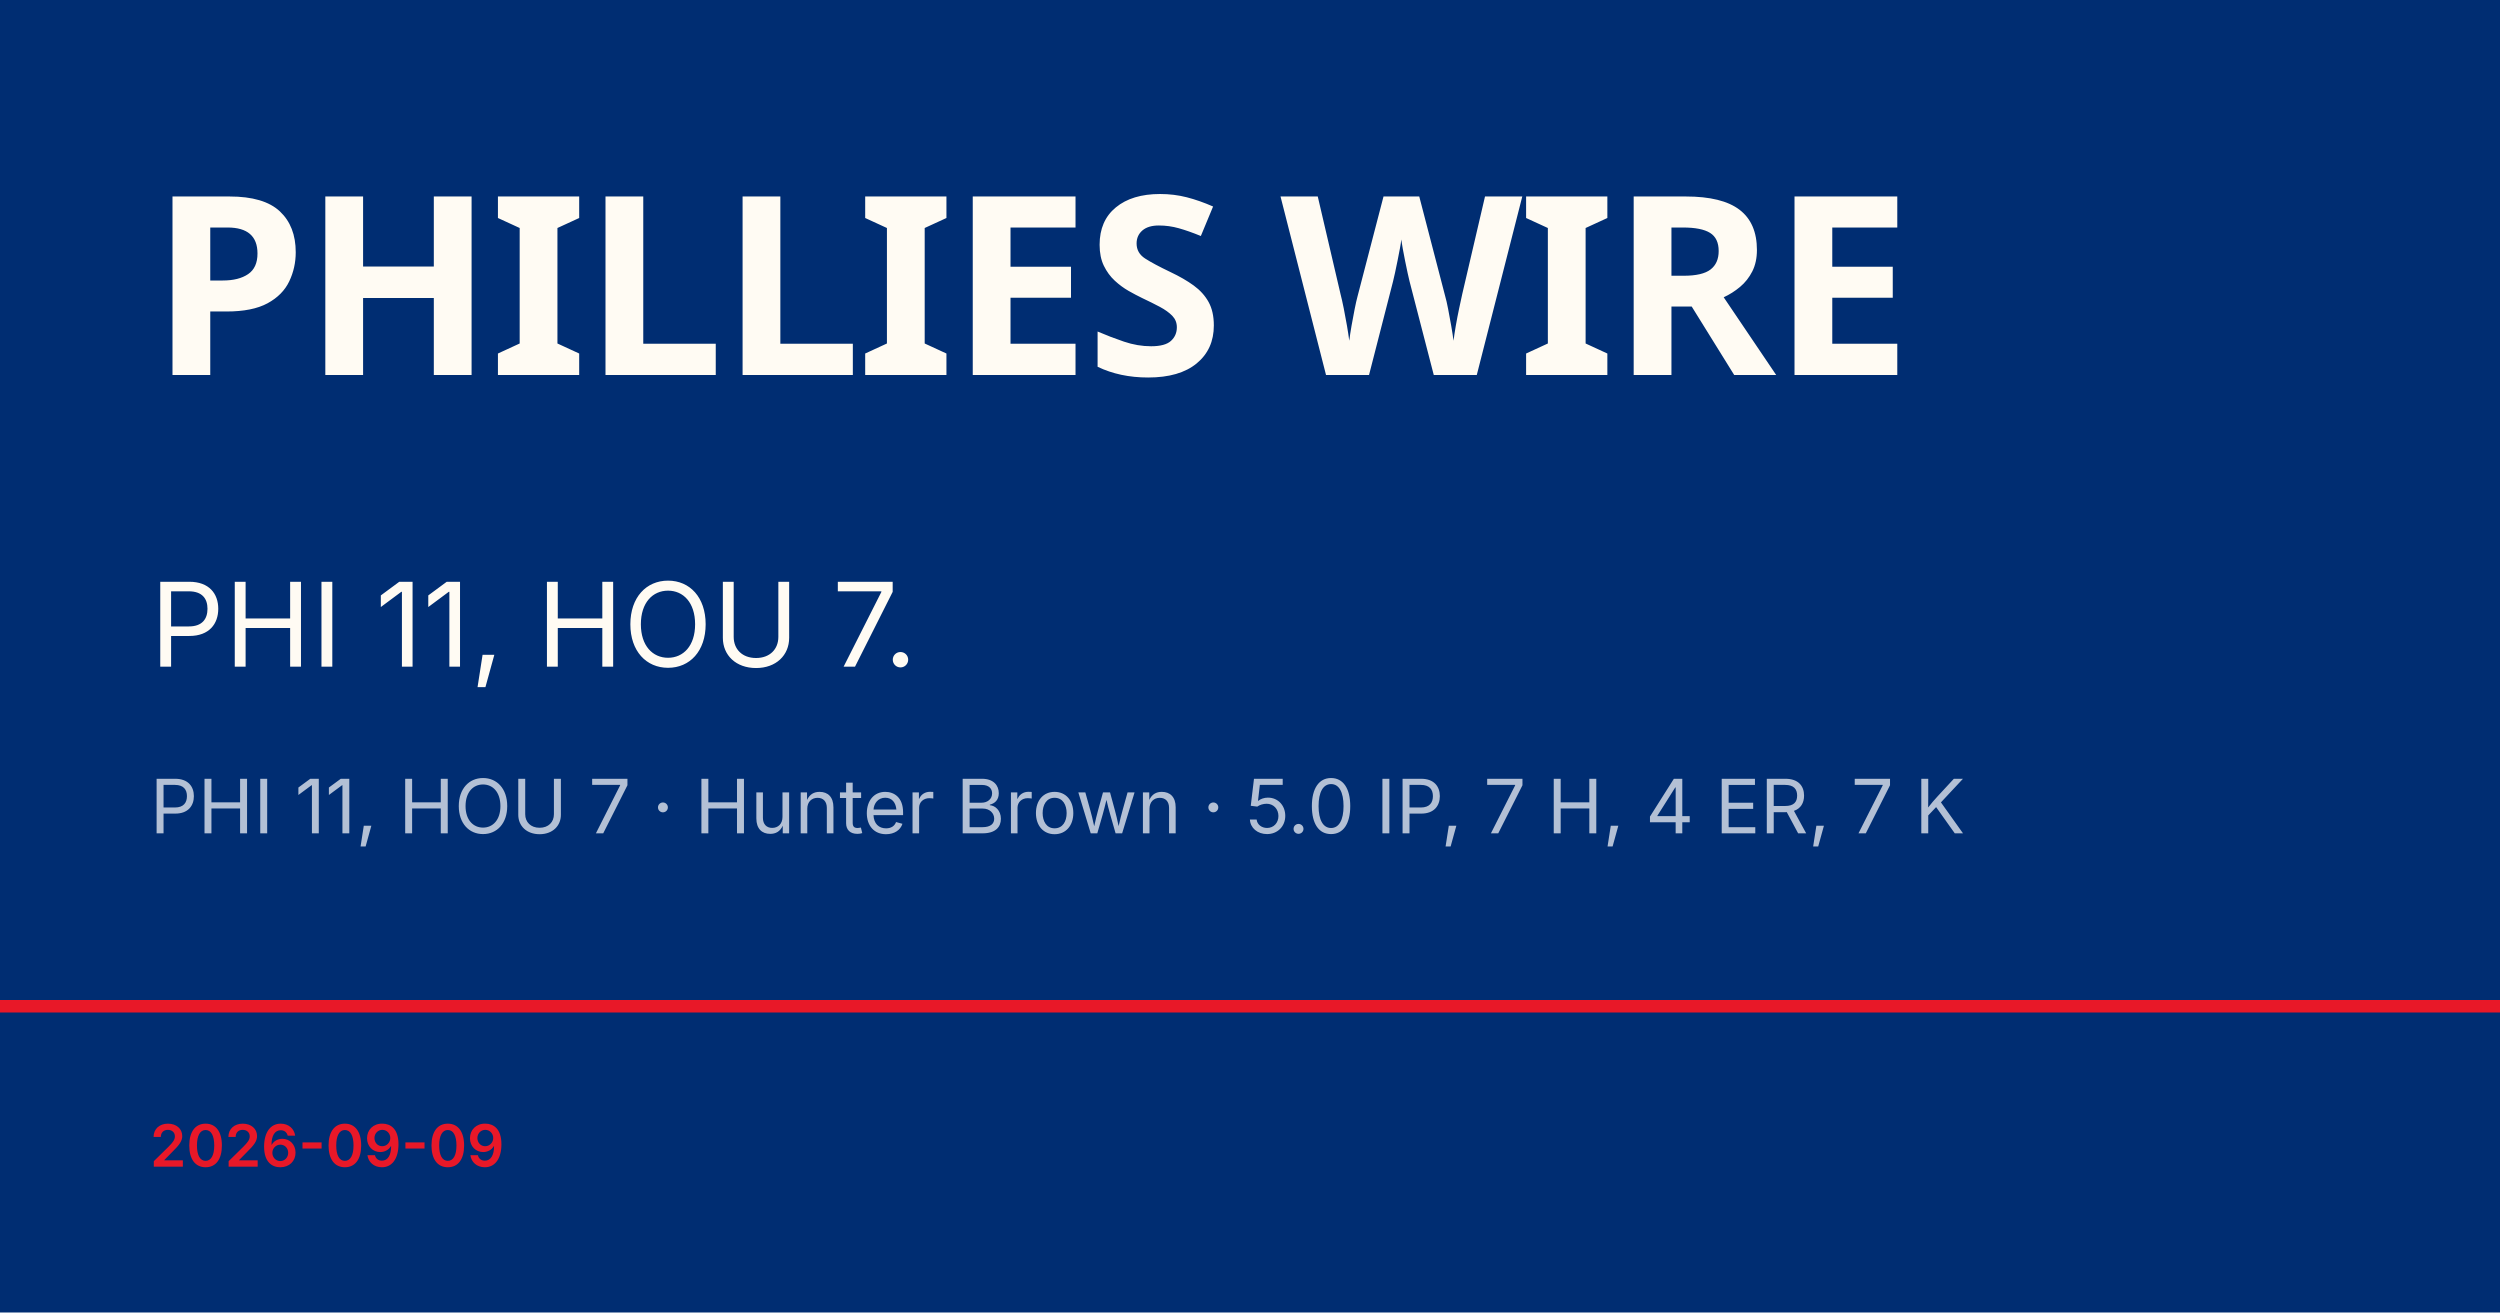
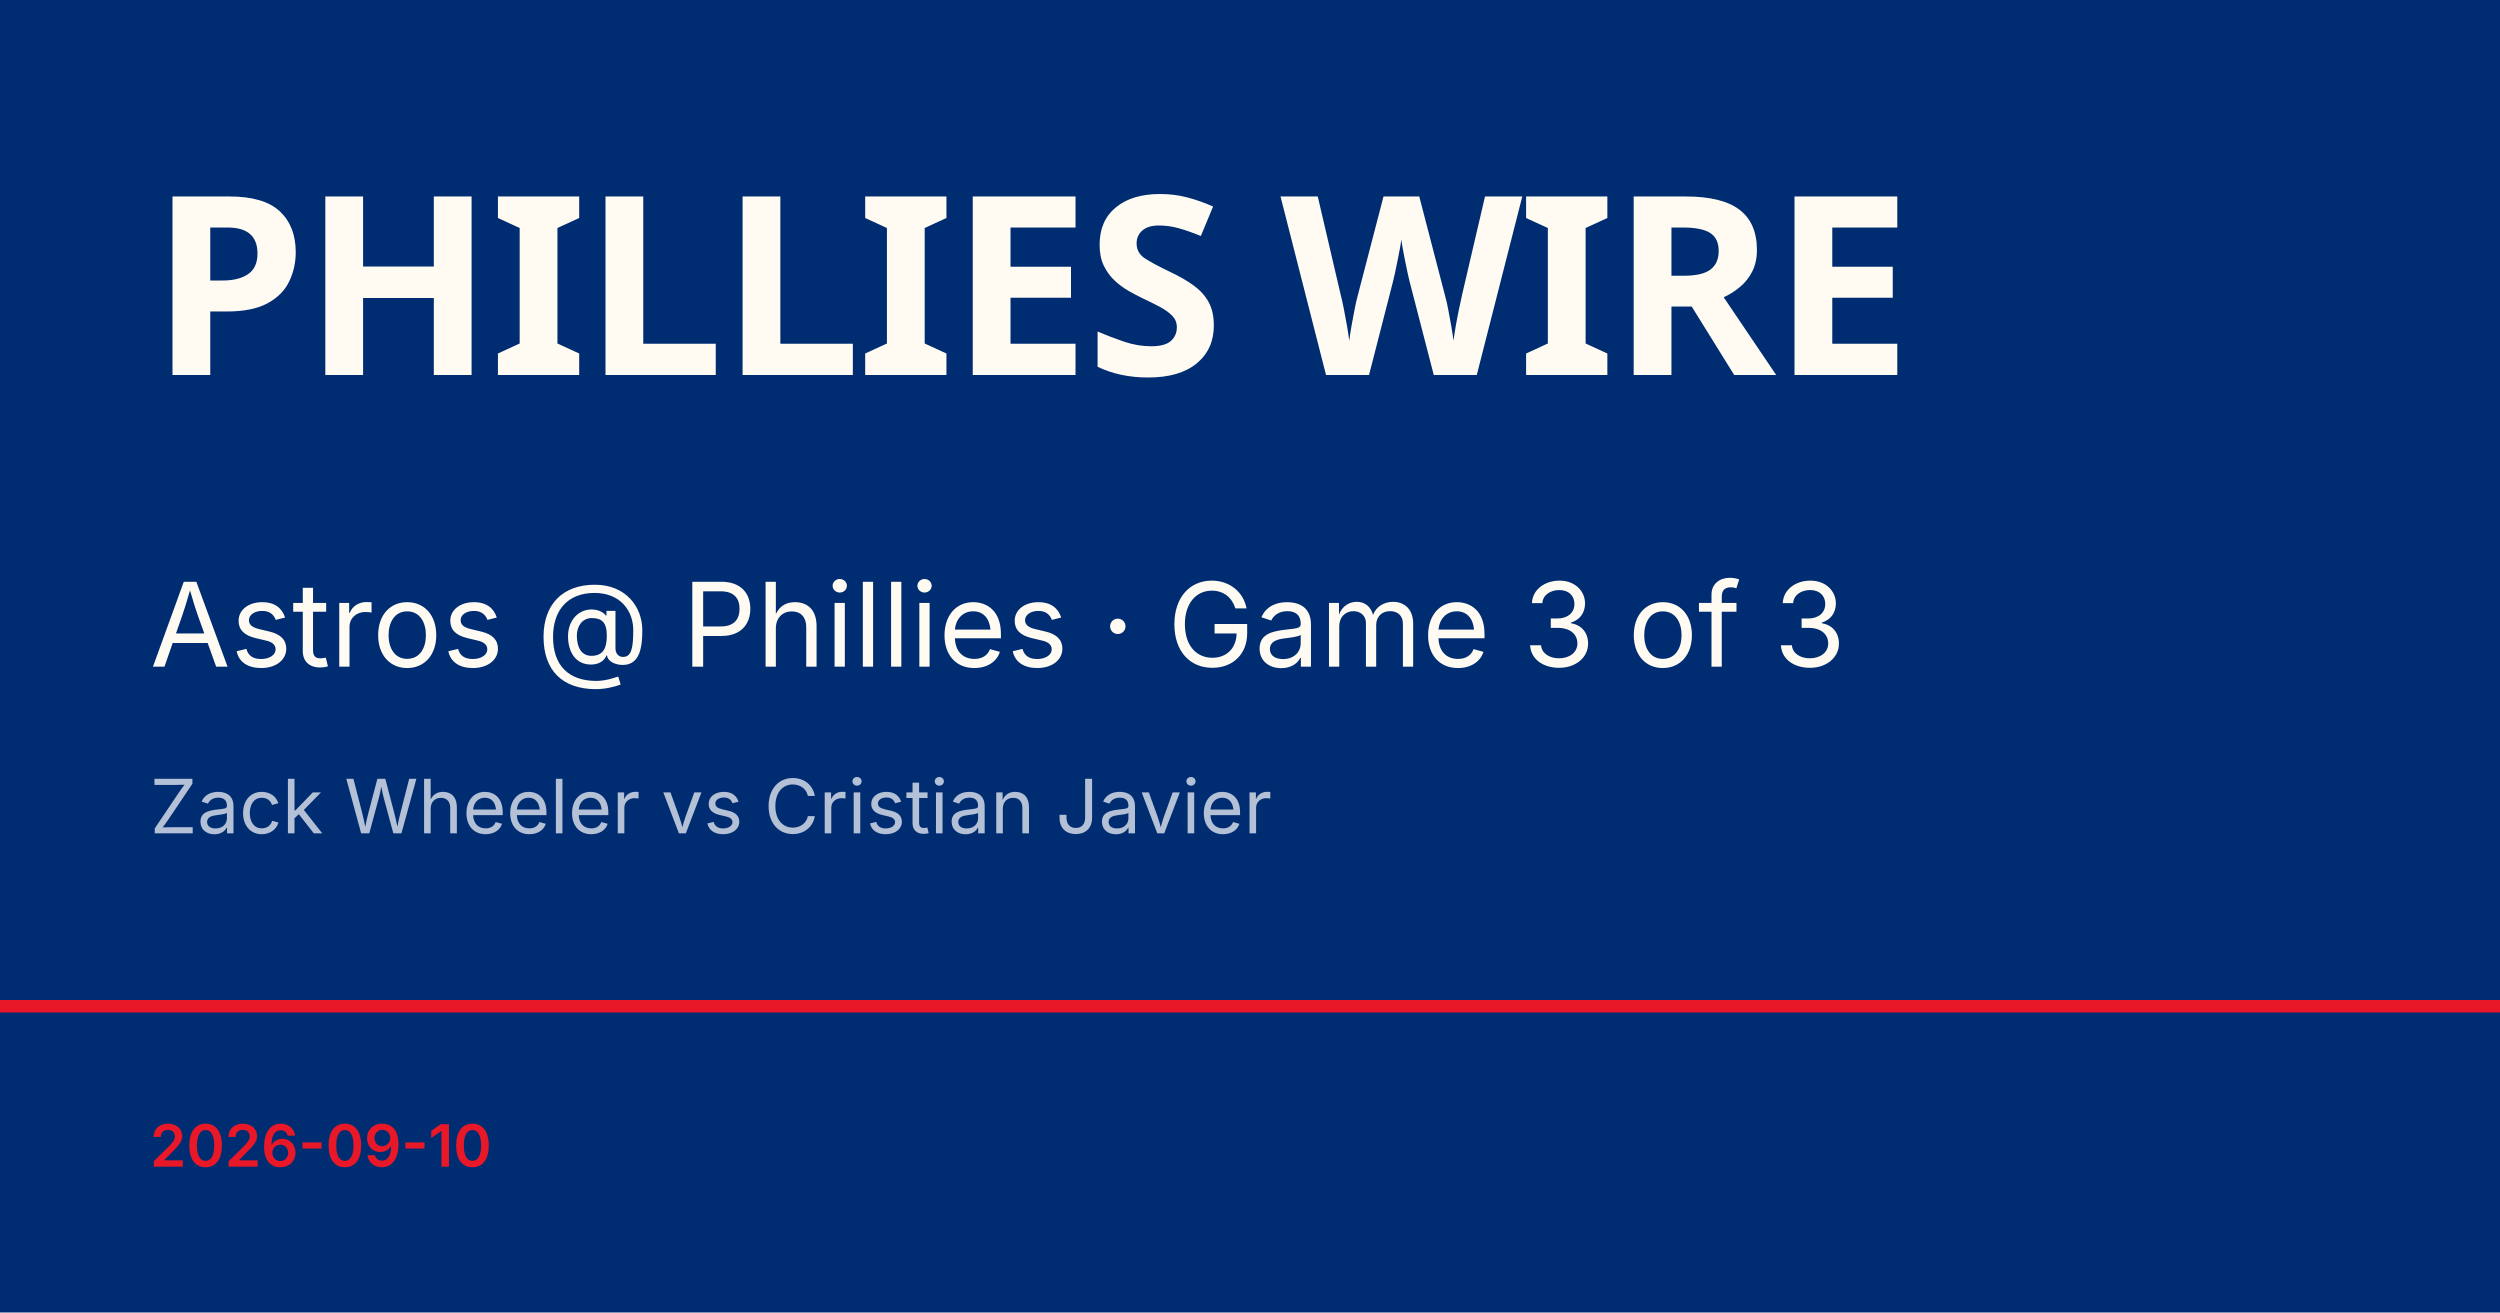
<svg xmlns="http://www.w3.org/2000/svg" viewBox="0 0 1200 630">
  <rect width="1200" height="630" fill="#002d72" />
  <rect y="480" width="1200" height="6" fill="#e81828" />
  <text x="72" y="180" font-family="Barlow Condensed, Impact, sans-serif" font-size="120" font-weight="900" fill="#fffbf3" letter-spacing="-2">PHILLIES WIRE</text>
-   <text x="72" y="320" font-family="Inter, Helvetica, sans-serif" font-size="56" fill="#fffbf3">PHI 11, HOU 7.</text>
-   <text x="72" y="400" font-family="Inter, Helvetica, sans-serif" font-size="36" fill="rgba(255,255,255,0.7)">PHI 11, HOU 7 · Hunter Brown · 5.0 IP, 7 H, 4 ER, 7 K</text>
-   <text x="72" y="560" font-family="Inter, Helvetica, sans-serif" font-size="28" fill="#e81828" font-weight="600">2026-09-09</text>
+   <text x="72" y="320" font-family="Inter, Helvetica, sans-serif" font-size="56" fill="#fffbf3">Astros @ Phillies · Game 3 of 3</text>
+   <text x="72" y="400" font-family="Inter, Helvetica, sans-serif" font-size="36" fill="rgba(255,255,255,0.7)">Zack Wheeler vs Cristian Javier</text>
+   <text x="72" y="560" font-family="Inter, Helvetica, sans-serif" font-size="28" fill="#e81828" font-weight="600">2026-09-10</text>
</svg>
